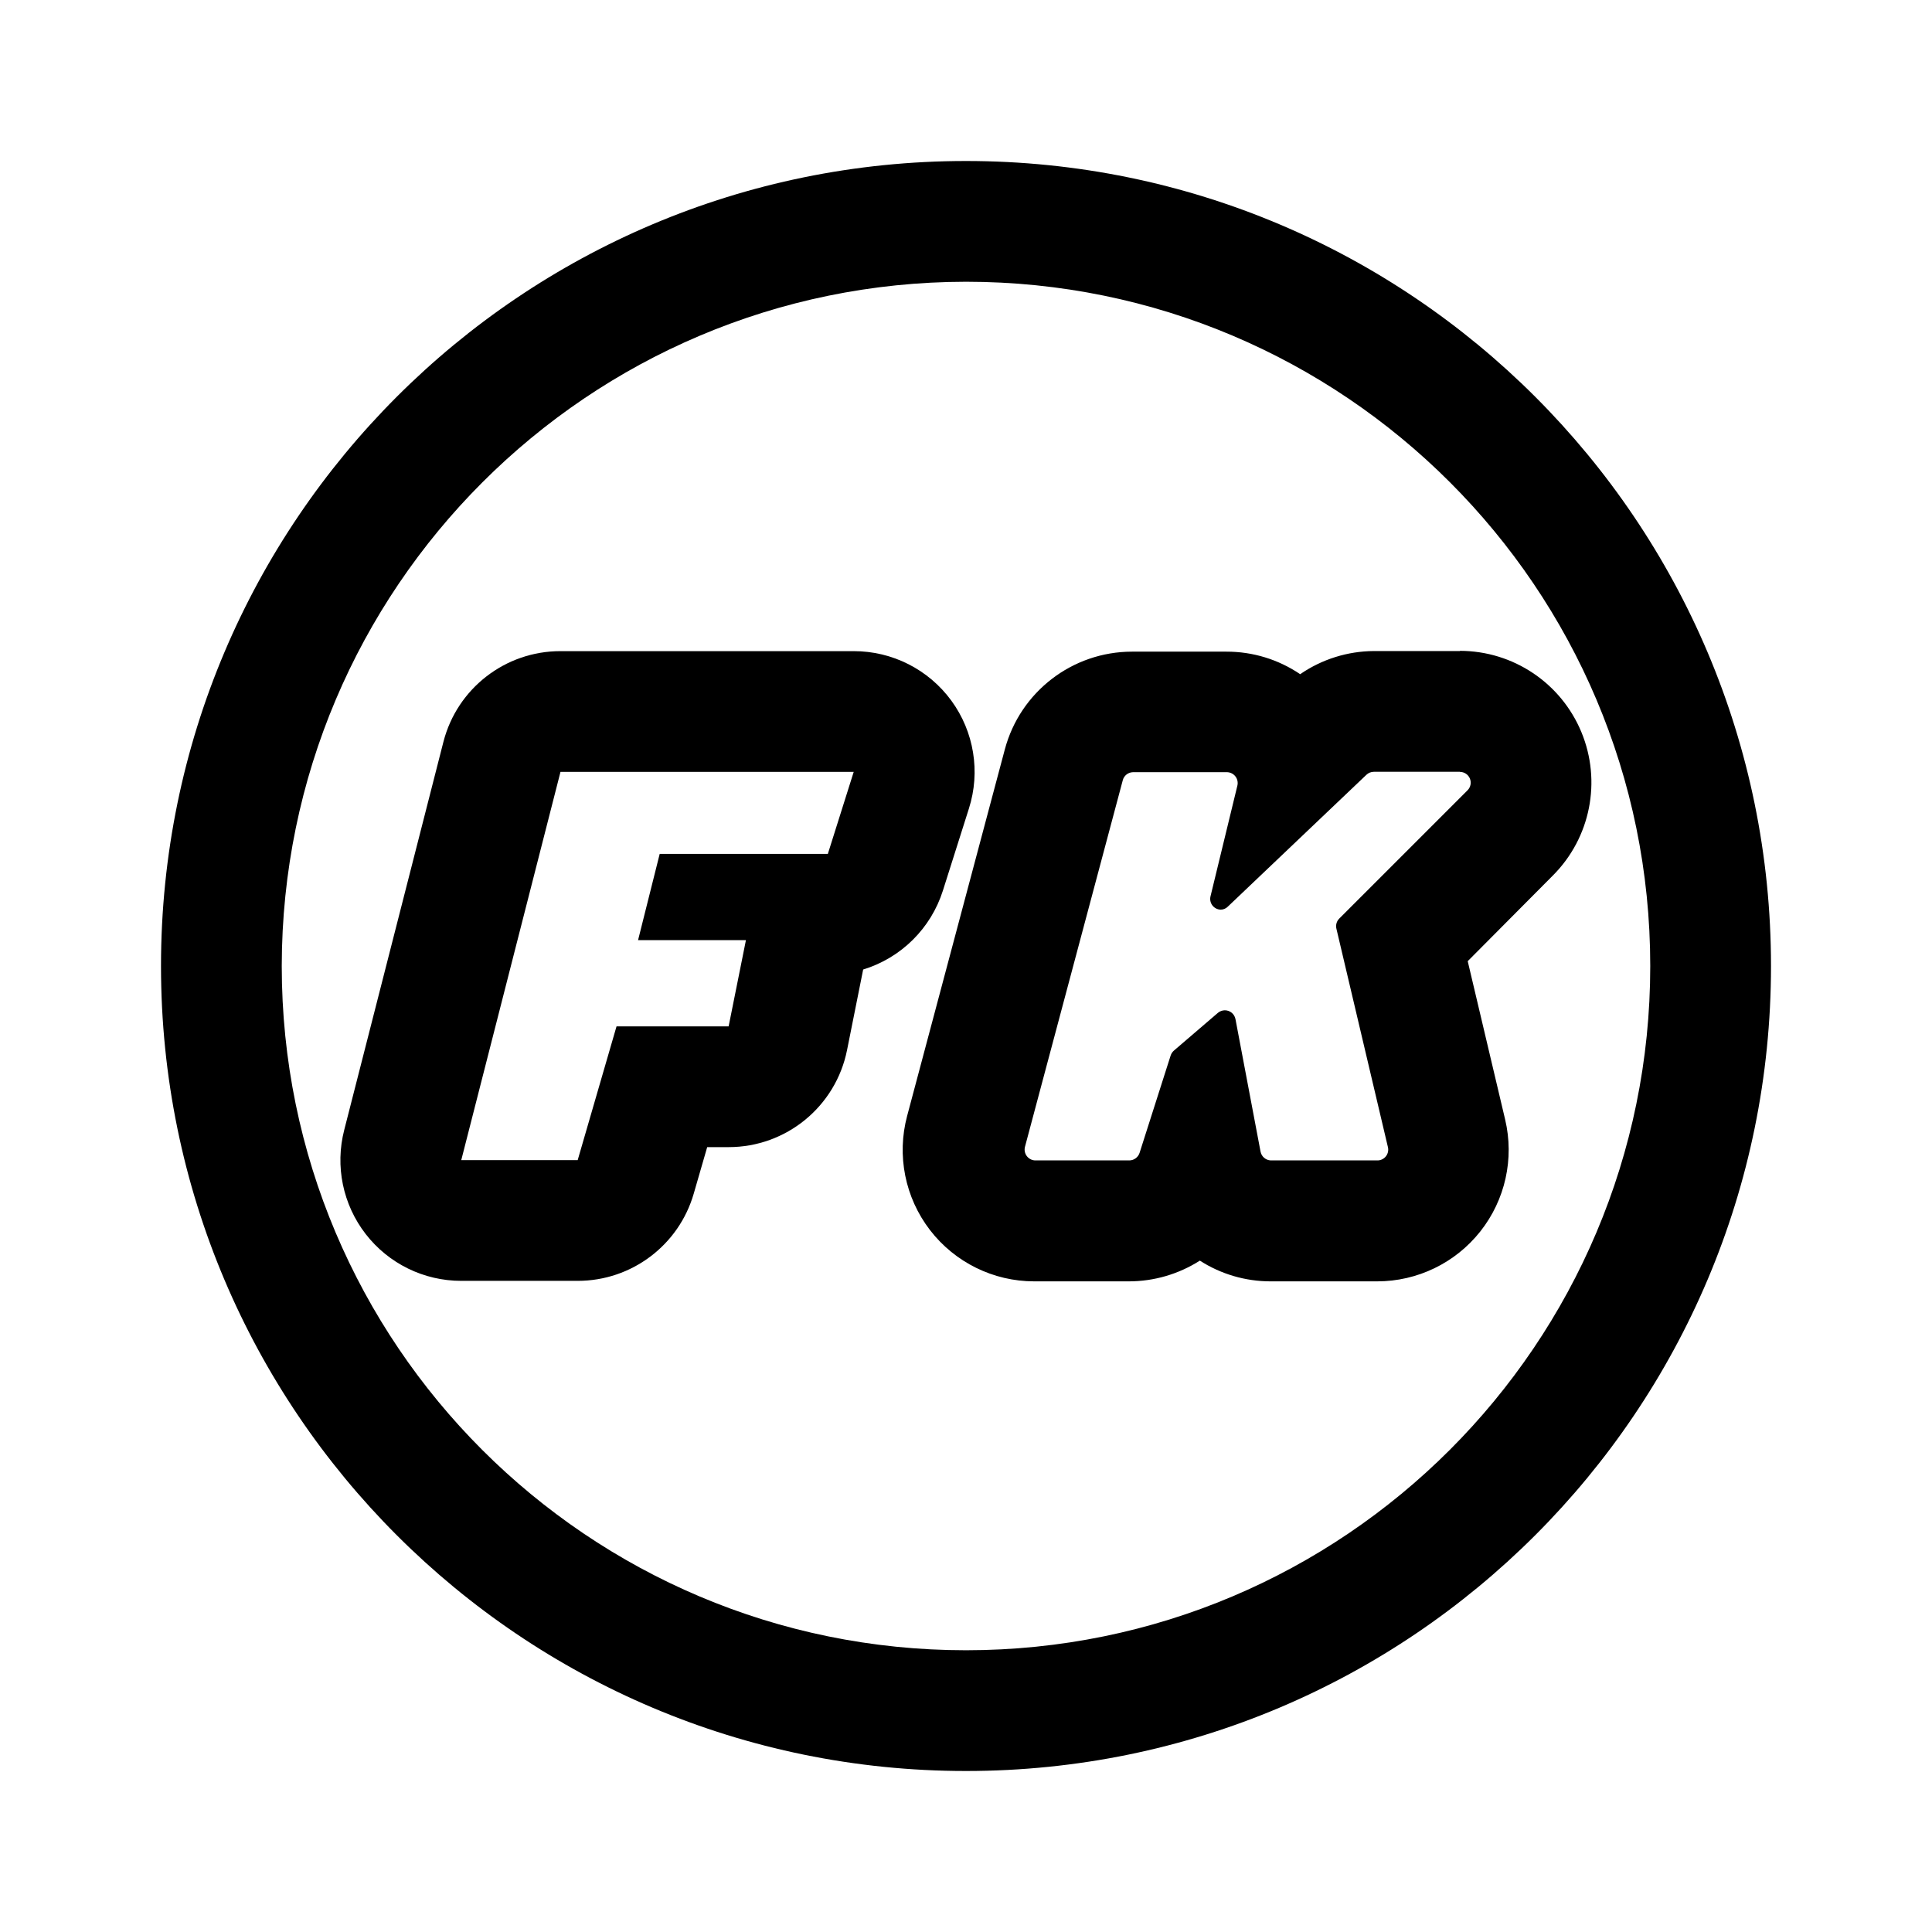
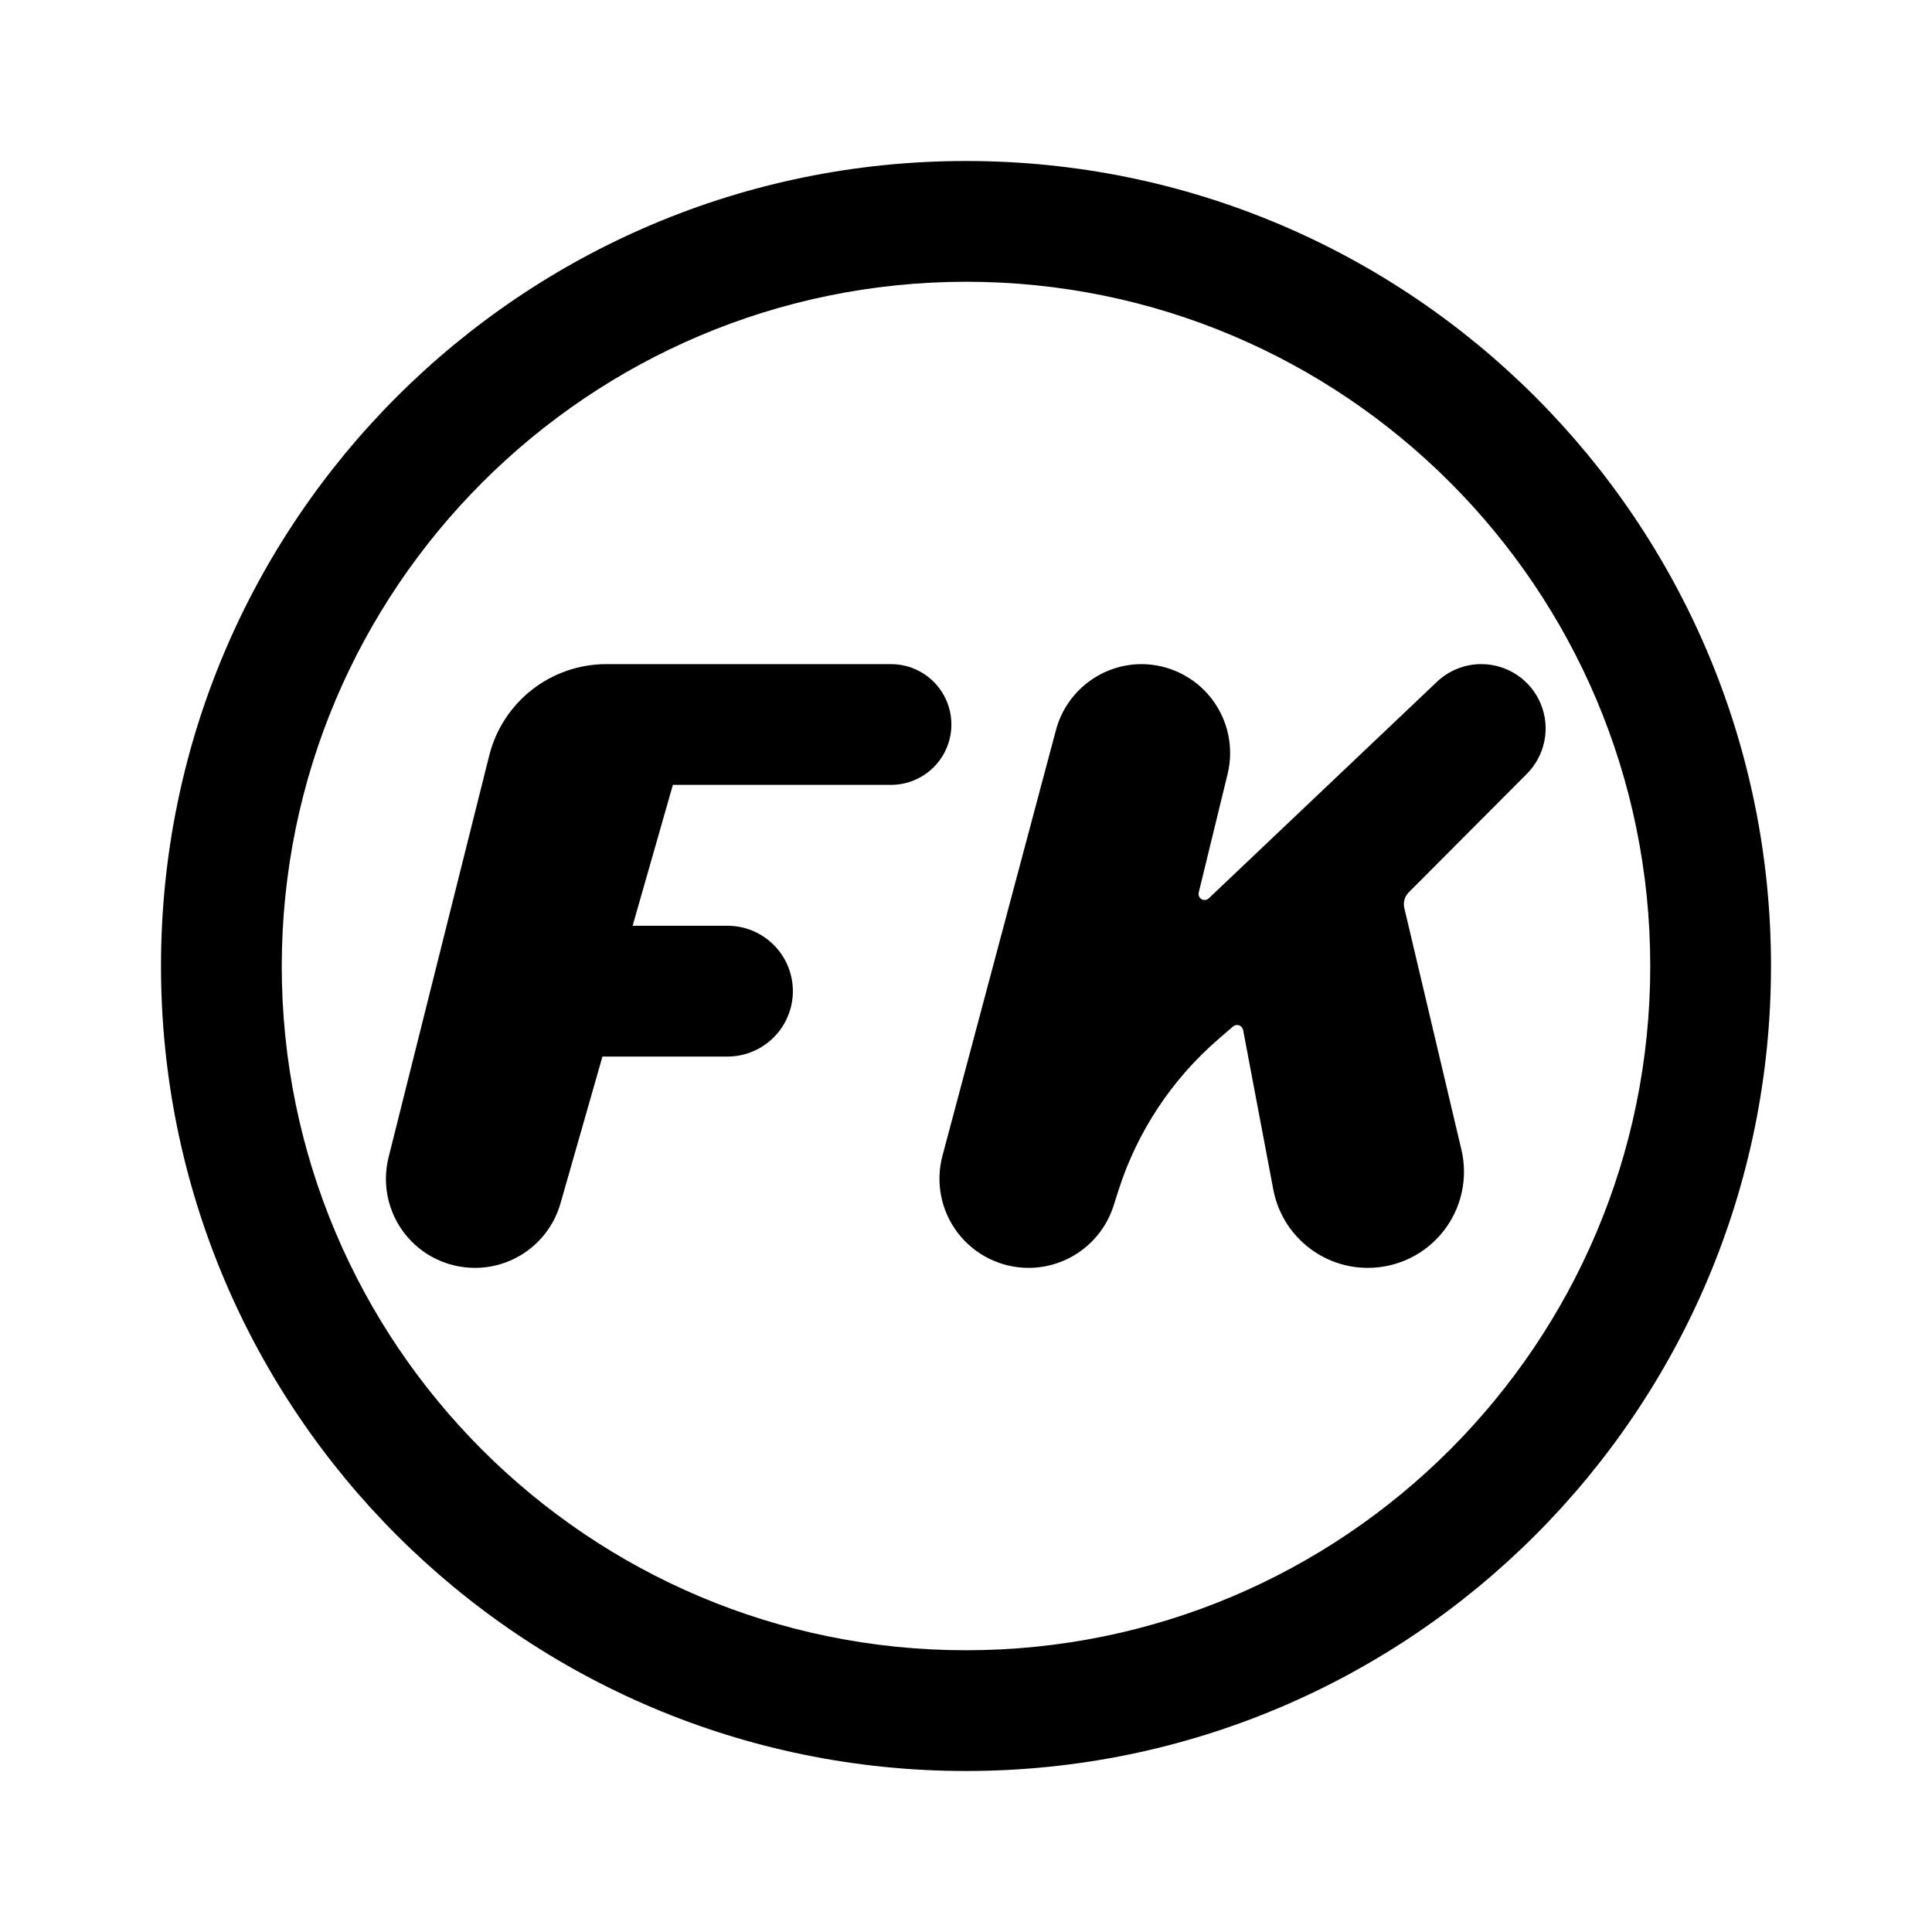
<svg xmlns="http://www.w3.org/2000/svg" id="Layer_1" data-name="Layer 1" width="192" height="192" viewBox="0 0 192 192">
  <defs>
    <style>.cls-1{fill:none;}</style>
  </defs>
  <rect class="cls-1" width="192" height="192" />
-   <path d="M84.84,76.71l-2.57,8.15H65.56l-2.15,8.57H74.13L72.41,102H61.27l-3.86,13.29H45.84L55.7,76.71H84.84m0-12H55.7a12,12,0,0,0-11.63,9l-9.86,38.58a12,12,0,0,0,11.63,15H57.41a12,12,0,0,0,11.53-8.66L70.28,114h2.13a12,12,0,0,0,11.77-9.65l1.6-8a12,12,0,0,0,7.93-7.86l2.58-8.14A12,12,0,0,0,84.84,64.71Z" />
-   <path d="M145.09,76.71a1.07,1.07,0,0,1,.75,1.83L133.09,91.29a1.07,1.07,0,0,0-.28,1L137.93,114a1.07,1.07,0,0,1-1,1.32H126.27a1.08,1.08,0,0,1-1-.88l-2.49-13.16a1.08,1.08,0,0,0-1.06-.88,1.1,1.1,0,0,0-.69.26l-4.36,3.74a1.1,1.1,0,0,0-.33.49l-3.09,9.68a1.08,1.08,0,0,1-1,.75h-9.39a1.08,1.08,0,0,1-1-1.35l9.72-36.43a1.07,1.07,0,0,1,1-.8h9.39a1.08,1.08,0,0,1,1,1.33l-2.67,11a1.07,1.07,0,0,0,1,1.33,1,1,0,0,0,.72-.3L135.79,77a1.07,1.07,0,0,1,.74-.3h8.56m0-12h-8.56A13.05,13.05,0,0,0,129.21,67a13,13,0,0,0-7.33-2.24h-9.39a13.09,13.09,0,0,0-12.63,9.71l-9.71,36.43a13.07,13.07,0,0,0,12.63,16.44h9.39a13.14,13.14,0,0,0,7.07-2.06,13,13,0,0,0,7,2.06h10.62a13.07,13.07,0,0,0,12.72-16.08l-3.72-15.74L154.33,87a13.08,13.08,0,0,0-9.24-22.32Z" />
  <path d="M96,28A68,68,0,1,1,28,96,68.07,68.07,0,0,1,96,28m0-12a80,80,0,1,0,80,80A80,80,0,0,0,96,16Z" />
+   <path d="M93.66,114.86l11.28-42.31A8.83,8.83,0,0,1,113.46,66h0A8.83,8.83,0,0,1,122,76.91l-2.87,11.78a.6.6,0,0,0,1,.58l22.67-21.51a6.38,6.38,0,0,1,4.4-1.76h0a6.39,6.39,0,0,1,4.52,10.92L140,88.68a1.66,1.66,0,0,0-.44,1.56l5.67,24a9.55,9.55,0,0,1-9.3,11.76h0a9.56,9.56,0,0,1-9.39-7.78l-3-15.86a.61.61,0,0,0-1-.35l-1.39,1.2a33.25,33.25,0,0,0-10,15.09l-.49,1.54a8.87,8.87,0,0,1-8.44,6.16h0A8.86,8.86,0,0,1,93.66,114.86Z" />
+   <path d="M38.62,115l10-39.92A12,12,0,0,1,60.24,66h28.3a6,6,0,0,1,5.7,7.9h0a6,6,0,0,1-5.7,4.1H66.87l-4,14h9.42a6.5,6.5,0,0,1,6.43,7.49h0A6.51,6.51,0,0,1,72.29,105H59.87L55.7,119.59A8.84,8.84,0,0,1,47.2,126h0A8.84,8.84,0,0,1,38.62,115Z" />
</svg>
